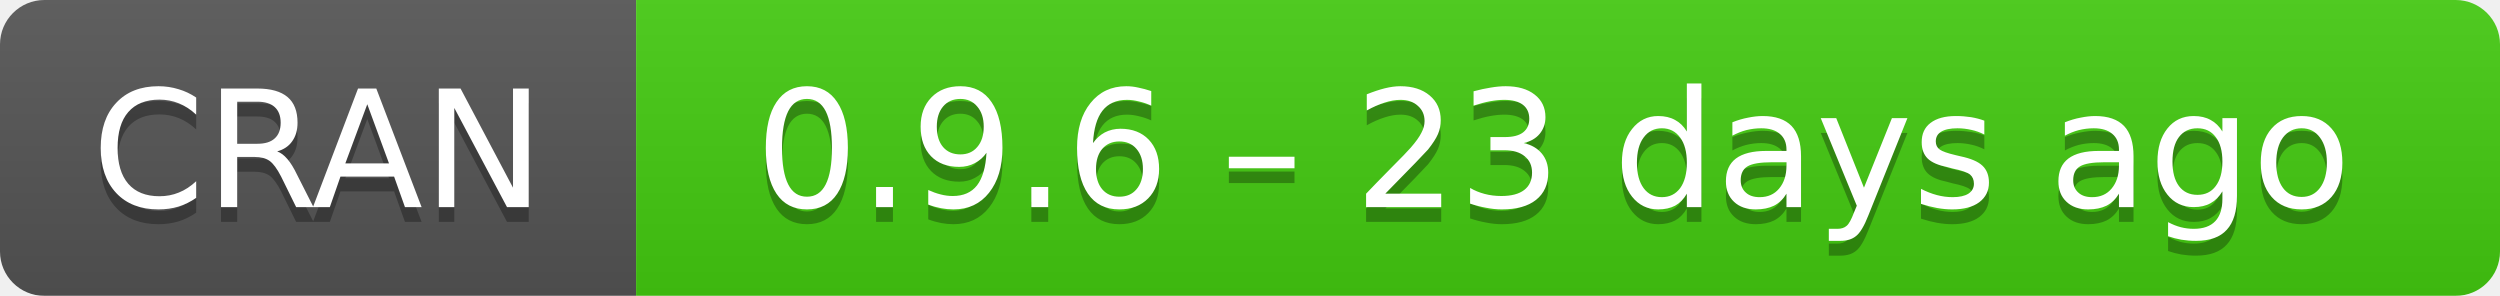
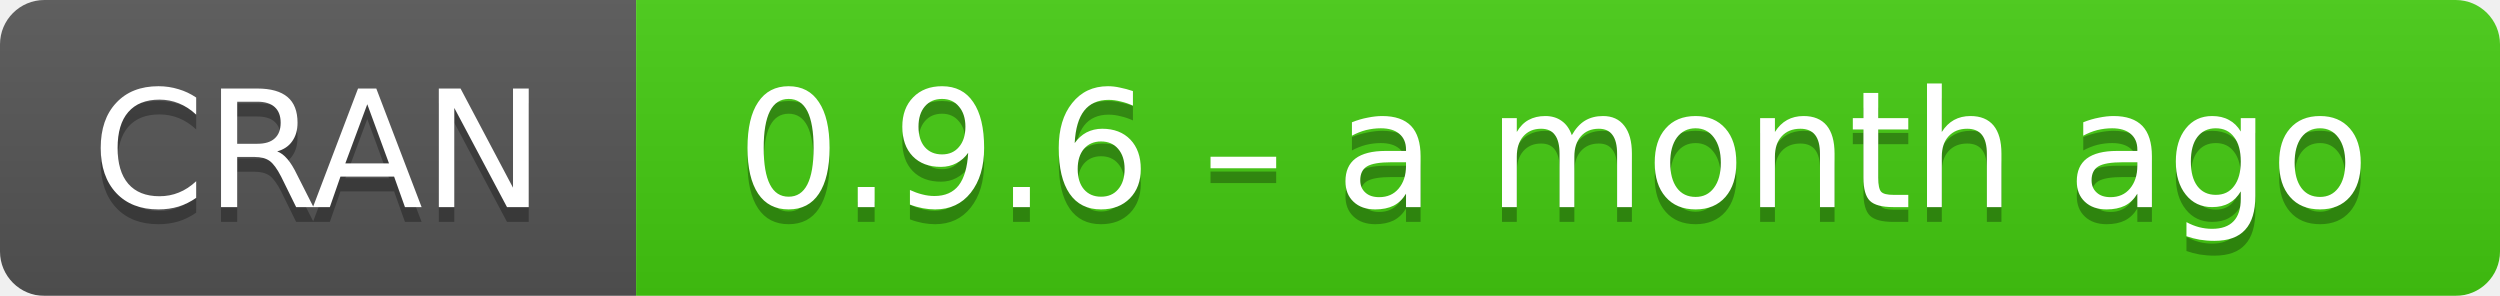
- <svg xmlns="http://www.w3.org/2000/svg" width="169" height="20" aria-label="CRAN 0.9.6 – 23 days ago">
+ <svg xmlns="http://www.w3.org/2000/svg" width="169" height="20" aria-label="CRAN 0.9.6 – a month ago">
  <linearGradient id="b" x2="0" y2="100%">
    <stop offset="0" stop-color="#bbb" stop-opacity=".1" />
    <stop offset="1" stop-opacity=".1" />
  </linearGradient>
  <mask id="a">
    <rect width="169" height="20" rx="3" fill="#fff" />
  </mask>
  <g mask="url(#a)">
    <path fill="#555" d="M0 0h43v20H0z" />
    <path fill="#4c1" d="M43 0h147v20H43z" />
    <path fill="url(#b)" d="M0 0h169v20H0z" />
  </g>
  <g fill="#fff" text-anchor="middle" font-family="DejaVu Sans,Verdana,Geneva,sans-serif" font-size="11">
    <text x="21.5" y="15" fill="#010101" fill-opacity=".3">
      CRAN
    </text>
    <text x="21.5" y="14">
      CRAN
    </text>
    <text x="105" y="15" fill="#010101" fill-opacity=".3">
-       0.9.6 – 23 days ago
+       0.9.6 – a month ago
    </text>
    <text x="105" y="14">
-       0.9.6 – 23 days ago
+       0.9.6 – a month ago
    </text>
  </g>
</svg>
